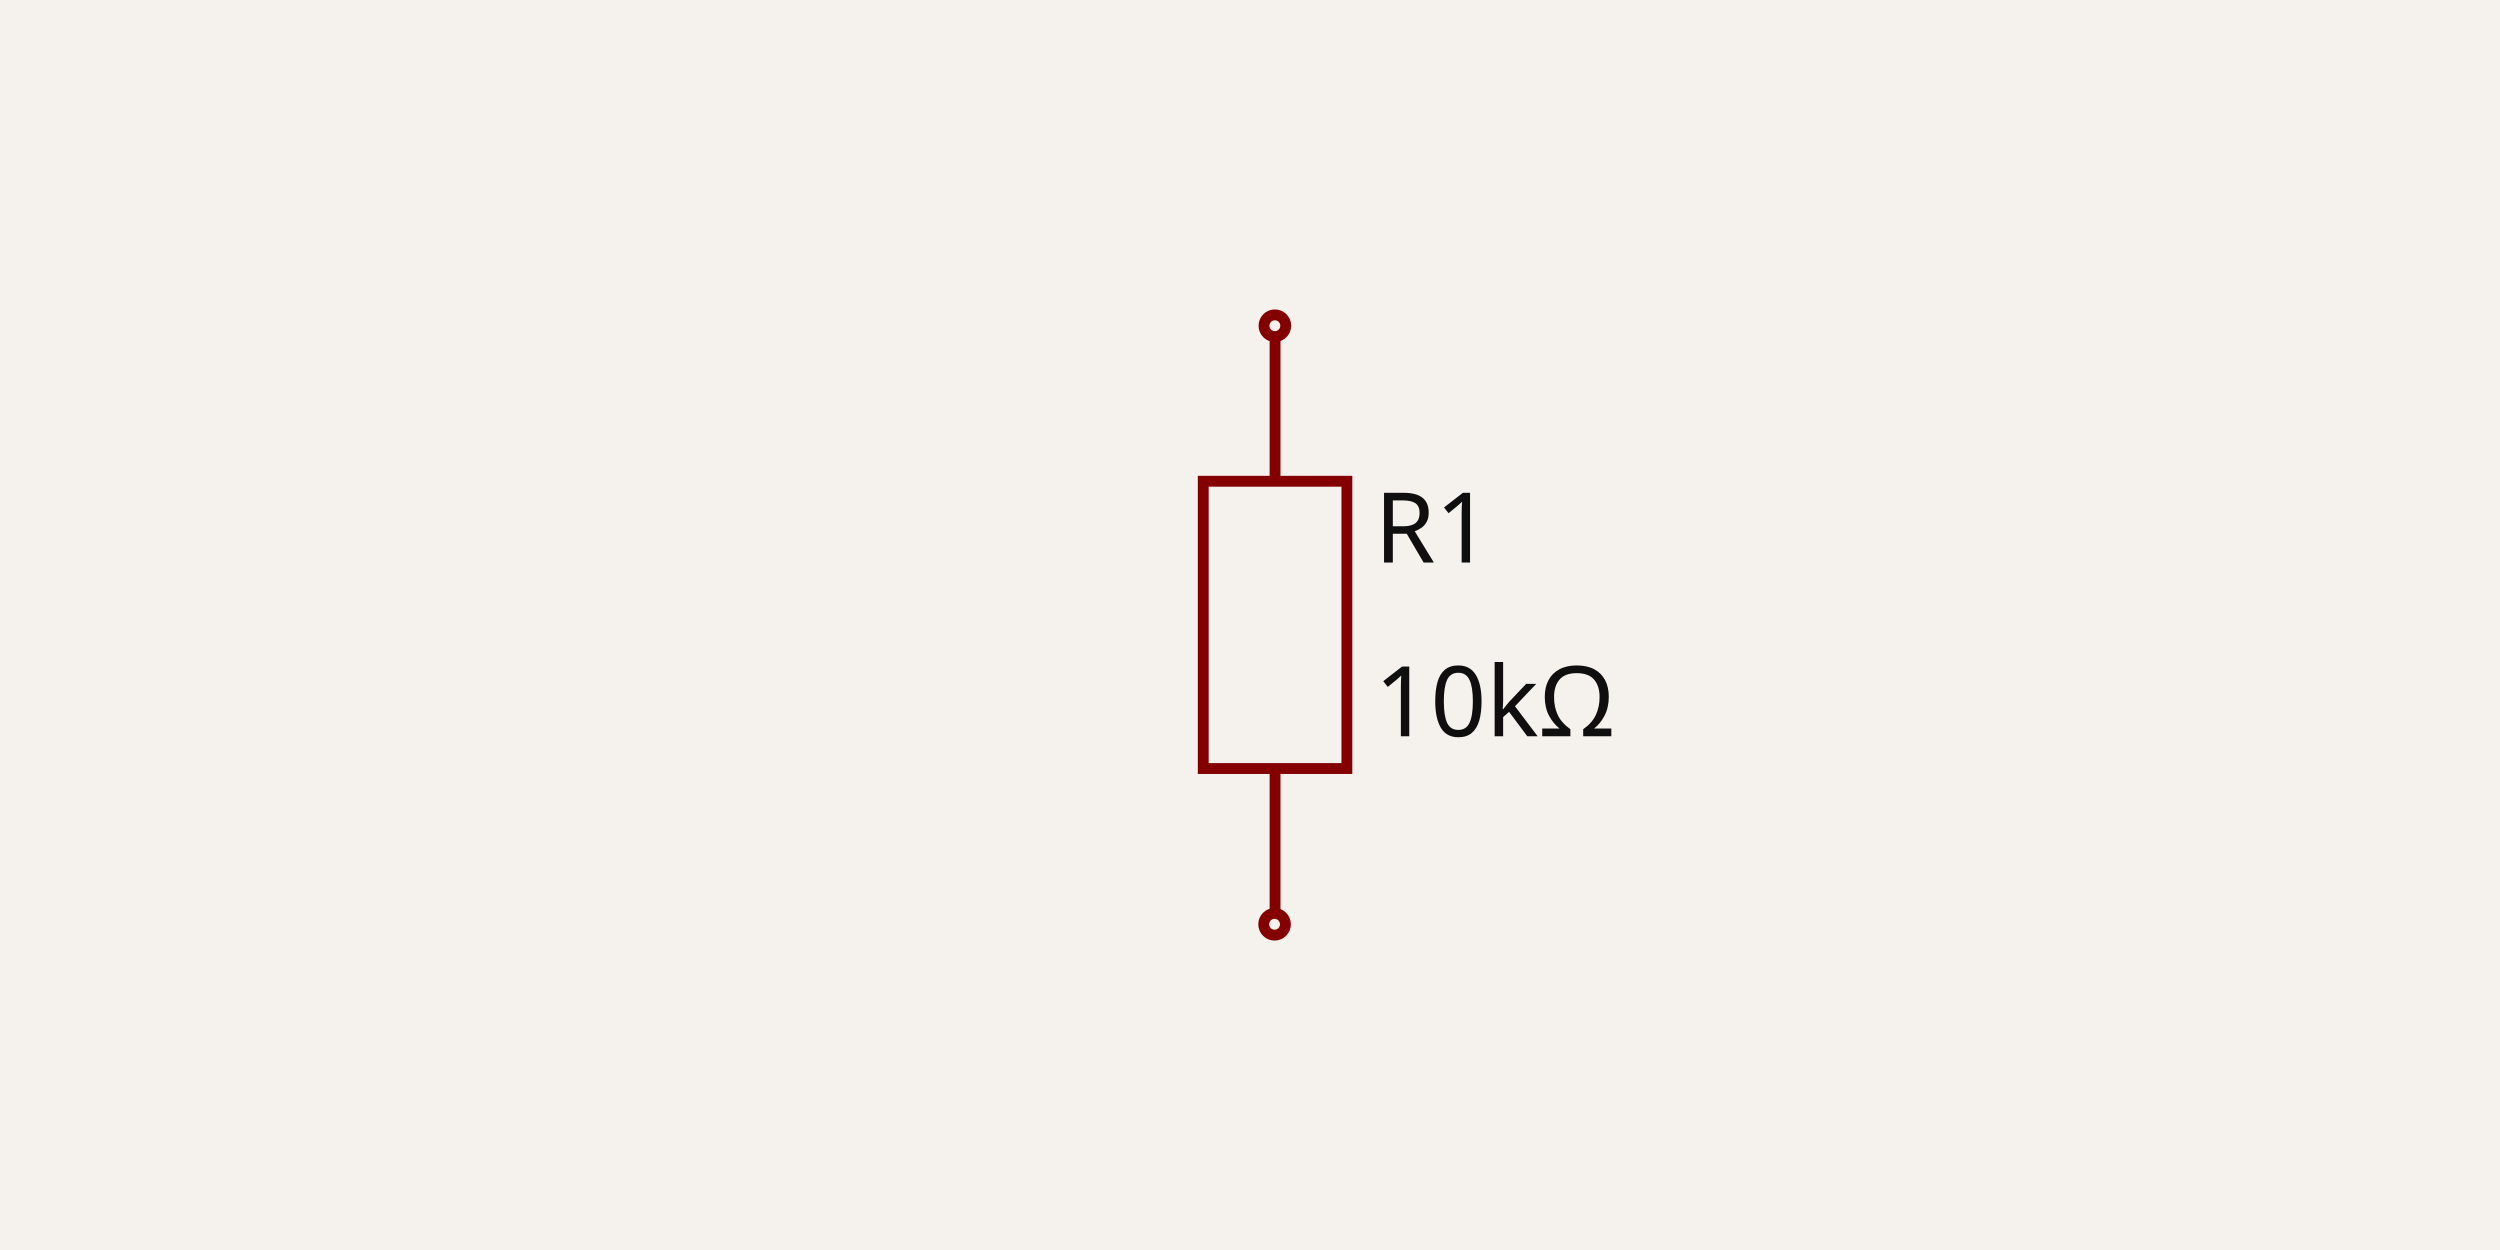
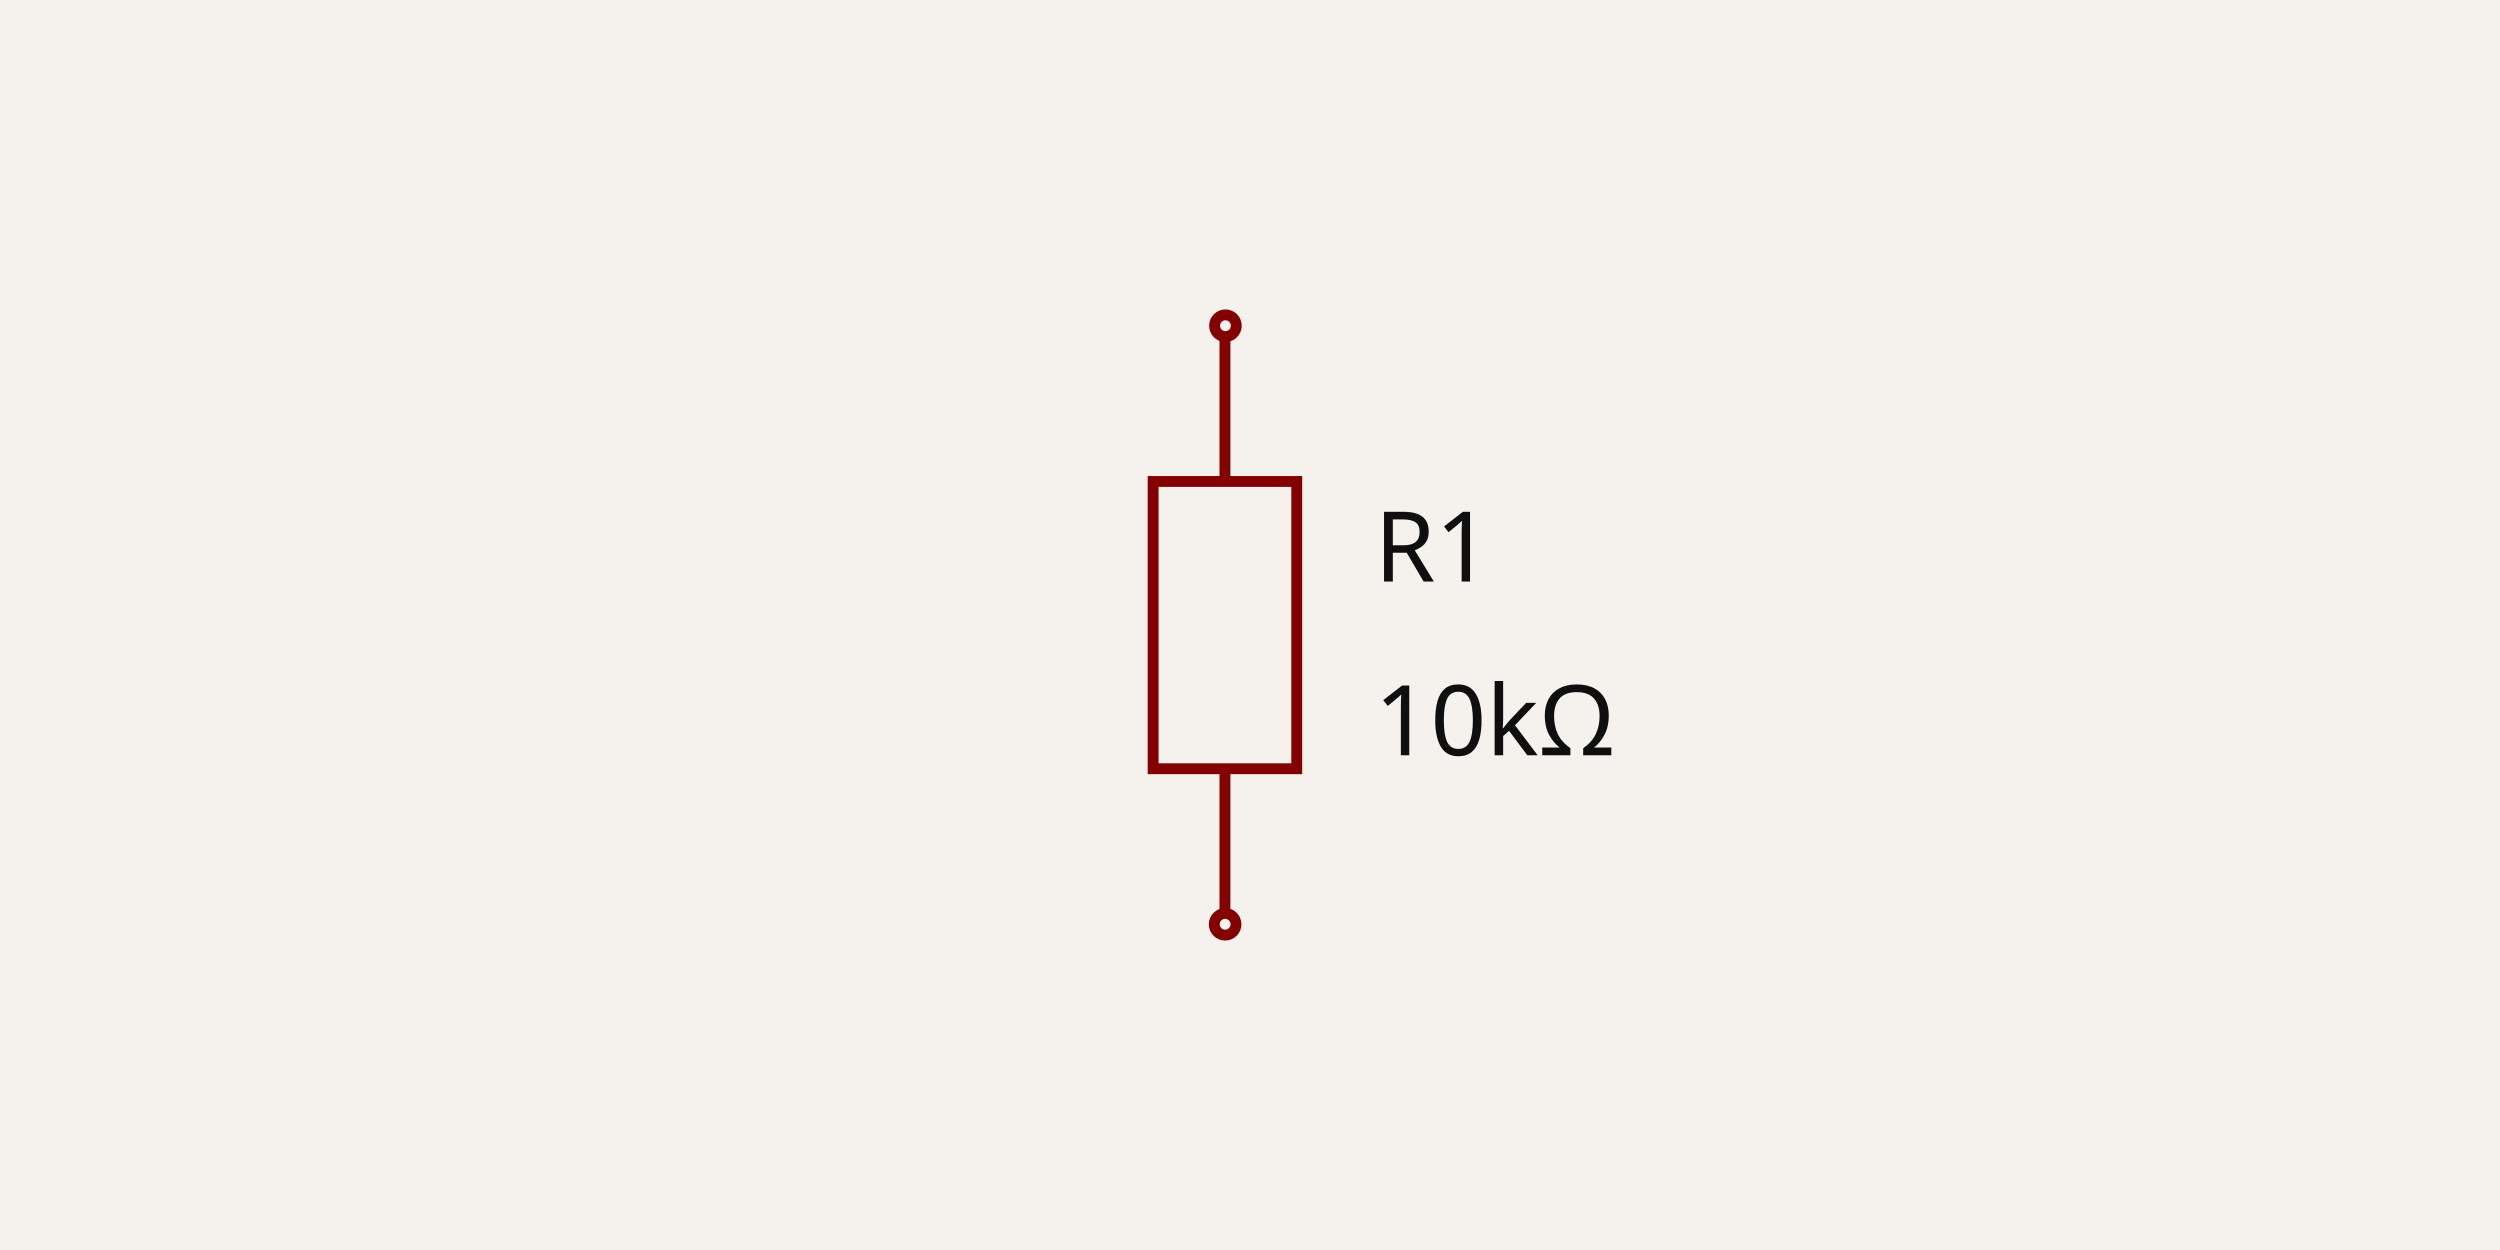
- <svg xmlns="http://www.w3.org/2000/svg" width="1200" height="600" style="background-color: rgb(245, 241, 237)" data-real-to-screen-transform="matrix(260.5771070677,0,0,-260.5771070677,600,295.4399006263)">
+ <svg xmlns="http://www.w3.org/2000/svg" width="1200" height="600" style="background-color: rgb(245, 241, 237)" data-real-to-screen-transform="matrix(260.5771070677,0,0,-260.5771070677,600,304.5600993737)">
  <style>
              .boundary { fill: rgb(245, 241, 237); }
              .schematic-boundary { fill: none; stroke: #fff; }
              .component { fill: none; stroke: rgb(132, 0, 0); }
              .chip { fill: rgb(255, 255, 194); stroke: rgb(132, 0, 0); }
              .component-pin { fill: none; stroke: rgb(132, 0, 0); }
              .trace:hover {
                filter: invert(1);
              }
              .trace:hover .trace-crossing-outline {
                opacity: 0;
              }
              .text { font-family: sans-serif; fill: rgb(0, 150, 0); }
              .pin-number { fill: rgb(169, 0, 0); }
              .port-label { fill: rgb(0, 100, 100); }
              .component-name { fill: rgb(0, 100, 100); }
            </style>
  <rect class="boundary" x="0" y="0" width="1200" height="600" />
  <g data-circuit-json-type="schematic_component" data-schematic-component-id="schematic_component_0">
-     <rect class="component-overlay" x="577.556" y="162.063" width="68.944" height="275.777" fill="transparent" />
-     <path d="M 612.029 162.063 L 612.029 231.008" stroke="rgb(132, 0, 0)" fill="none" stroke-width="5.212px" />
-     <path d="M 612.029 368.896 L 612.029 437.841" stroke="rgb(132, 0, 0)" fill="none" stroke-width="5.212px" />
-     <path d="M 646.501 299.952 L 646.501 368.896 L 577.556 368.896 L 577.556 231.008 L 646.501 231.008 L 646.501 299.952" stroke="rgb(132, 0, 0)" fill="none" stroke-width="5.212px" />
-     <text x="659.791" y="253.748" fill="rgb(15, 15, 15)" font-family="sans-serif" text-anchor="start" dominant-baseline="middle" font-size="46.904px">R1</text>
-     <text x="659.791" y="337.132" fill="rgb(15, 15, 15)" font-family="sans-serif" text-anchor="start" dominant-baseline="middle" font-size="46.904px">10kΩ</text>
-     <circle cx="611.936" cy="156.346" r="5.212px" stroke-width="5.212px" fill="none" stroke="rgb(132, 0, 0)" />
-     <circle cx="611.793" cy="443.654" r="5.212px" stroke-width="5.212px" fill="none" stroke="rgb(132, 0, 0)" />
+     <rect class="component-overlay" x="553.499" y="162.159" width="68.944" height="275.777" fill="transparent" />
+     <path d="M 587.971 437.937 L 587.971 368.992" stroke="rgb(132, 0, 0)" fill="none" stroke-width="5.212px" />
+     <path d="M 587.971 231.104 L 587.971 162.159" stroke="rgb(132, 0, 0)" fill="none" stroke-width="5.212px" />
+     <path d="M 553.499 300.048 L 553.499 231.104 L 622.444 231.104 L 622.444 368.992 L 553.499 368.992 L 553.499 300.048" stroke="rgb(132, 0, 0)" fill="none" stroke-width="5.212px" />
+     <text x="659.791" y="262.868" fill="rgb(15, 15, 15)" font-family="sans-serif" text-anchor="start" dominant-baseline="middle" font-size="46.904px">R1</text>
+     <text x="659.791" y="346.252" fill="rgb(15, 15, 15)" font-family="sans-serif" text-anchor="start" dominant-baseline="middle" font-size="46.904px">10kΩ</text>
+     <circle cx="588.064" cy="443.654" r="5.212px" stroke-width="5.212px" fill="none" stroke="rgb(132, 0, 0)" />
+     <circle cx="588.207" cy="156.346" r="5.212px" stroke-width="5.212px" fill="none" stroke="rgb(132, 0, 0)" />
  </g>
</svg>
